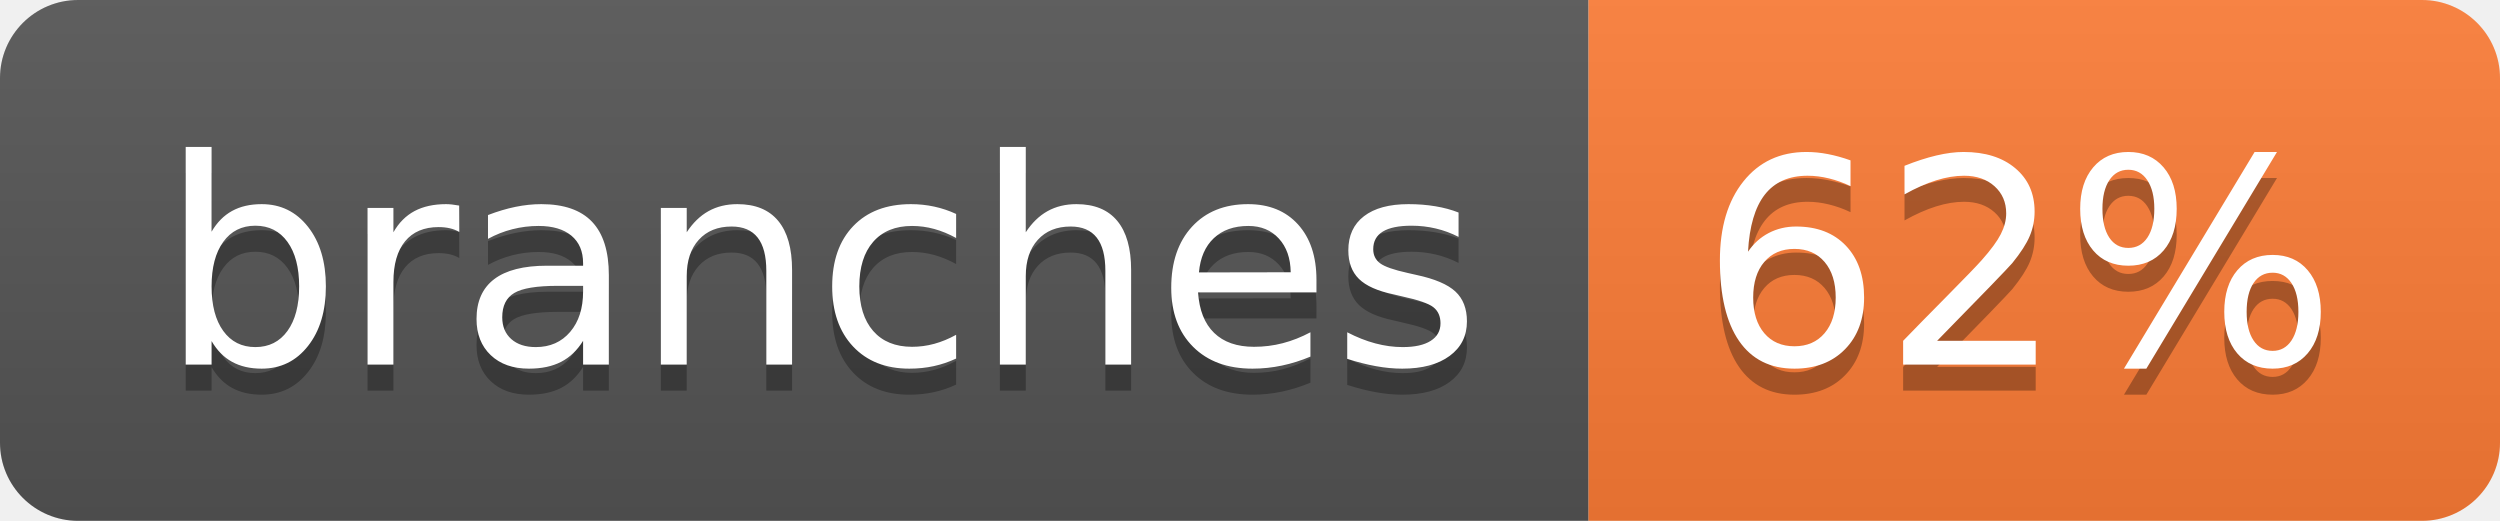
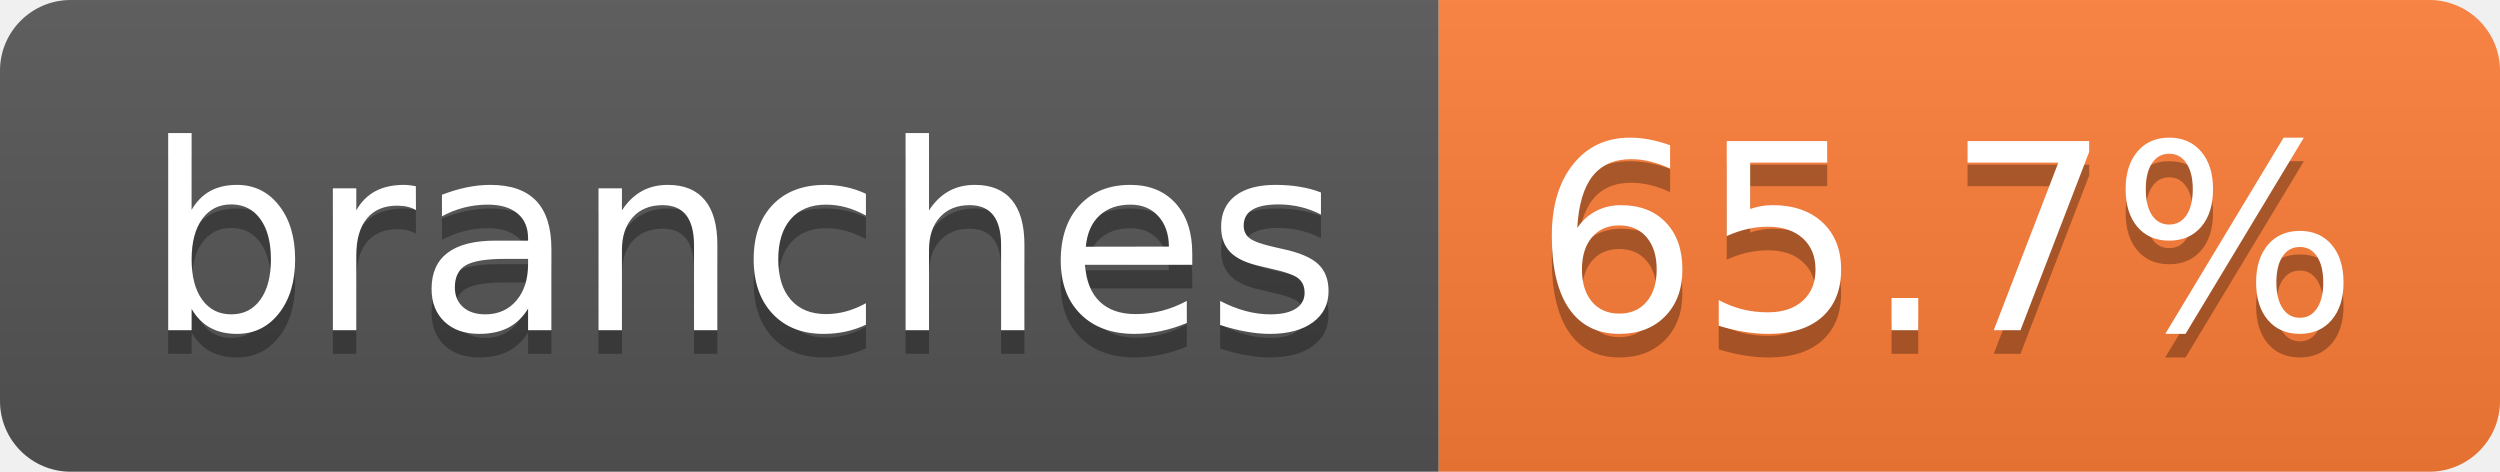
- <svg xmlns="http://www.w3.org/2000/svg" width="96" height="20" role="img" aria-label="branches: 62%">
+ <svg xmlns="http://www.w3.org/2000/svg" width="106" height="20" role="img" aria-label="branches: 65.7%">
  <linearGradient id="s" x2="0" y2="100%">
    <stop offset="0" stop-color="#bbb" stop-opacity=".1" />
    <stop offset="1" stop-opacity=".1" />
  </linearGradient>
  <clipPath id="r">
-     <rect width="96" height="20" rx="3" fill="#fff" />
+     <rect width="106" height="20" rx="3" fill="#fff" />
  </clipPath>
  <g clip-path="url(#r)">
    <rect width="61" height="20" fill="#555" />
-     <rect x="61" width="35" height="20" fill="#fe7d37" />
-     <rect width="96" height="20" fill="url(#s)" />
+     <rect x="61" width="45" height="20" fill="#fe7d37" />
+     <rect width="106" height="20" fill="url(#s)" />
  </g>
  <g fill="#fff" text-anchor="middle" font-family="Verdana,Geneva,DejaVu Sans,sans-serif" text-rendering="geometricPrecision" font-size="110">
    <text aria-hidden="true" x="315" y="150" fill="#010101" fill-opacity=".3" transform="scale(.1)" textLength="507">branches</text>
    <text x="315" y="140" transform="scale(.1)" fill="#fff" textLength="507">branches</text>
-     <text aria-hidden="true" x="775" y="150" fill="#010101" fill-opacity=".3" transform="scale(.1)" textLength="245">62%</text>
-     <text x="775" y="140" transform="scale(.1)" fill="#fff" textLength="245">62%</text>
+     <text aria-hidden="true" x="825" y="150" fill="#010101" fill-opacity=".3" transform="scale(.1)" textLength="350">65.7%</text>
+     <text x="825" y="140" transform="scale(.1)" fill="#fff" textLength="350">65.7%</text>
  </g>
</svg>
